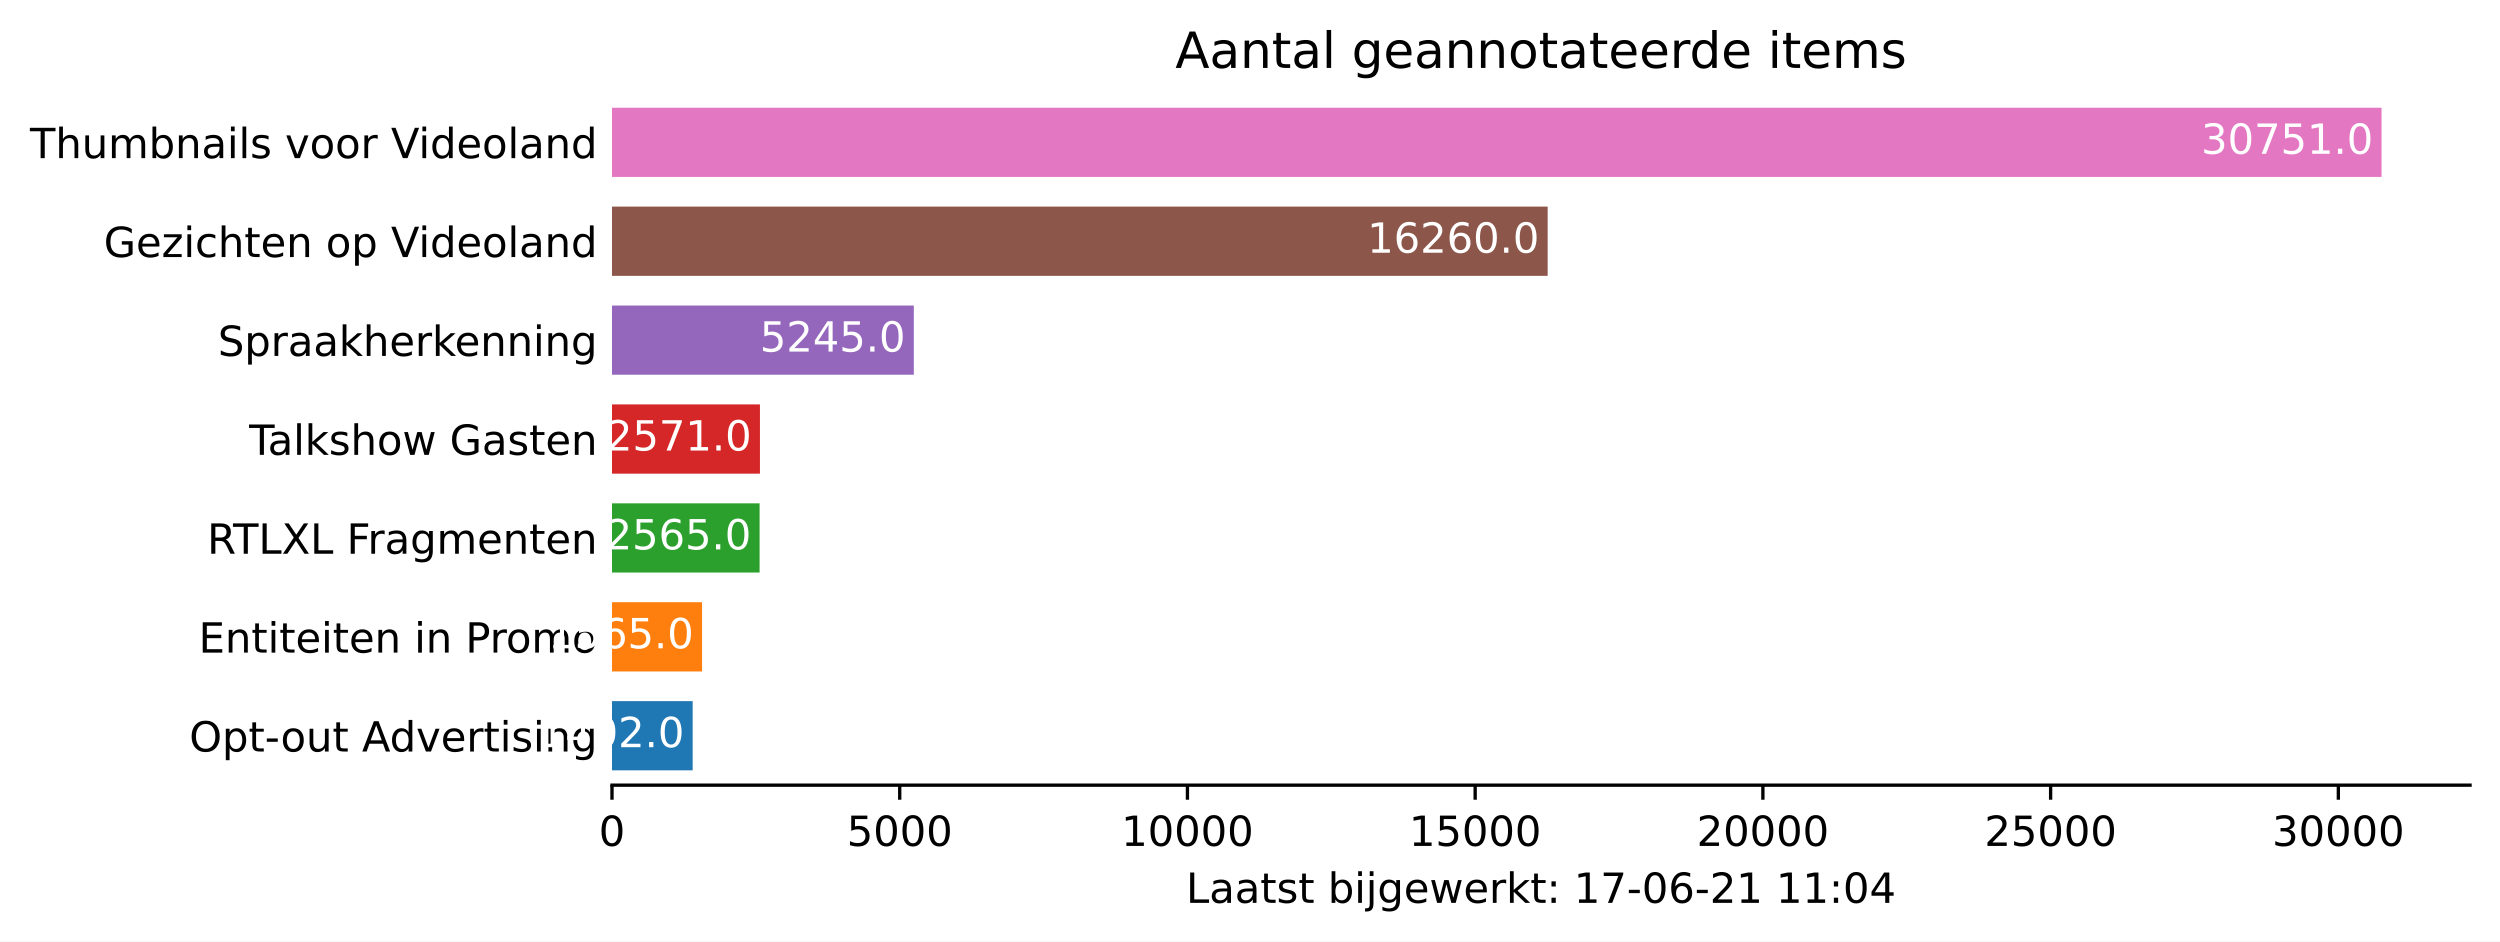
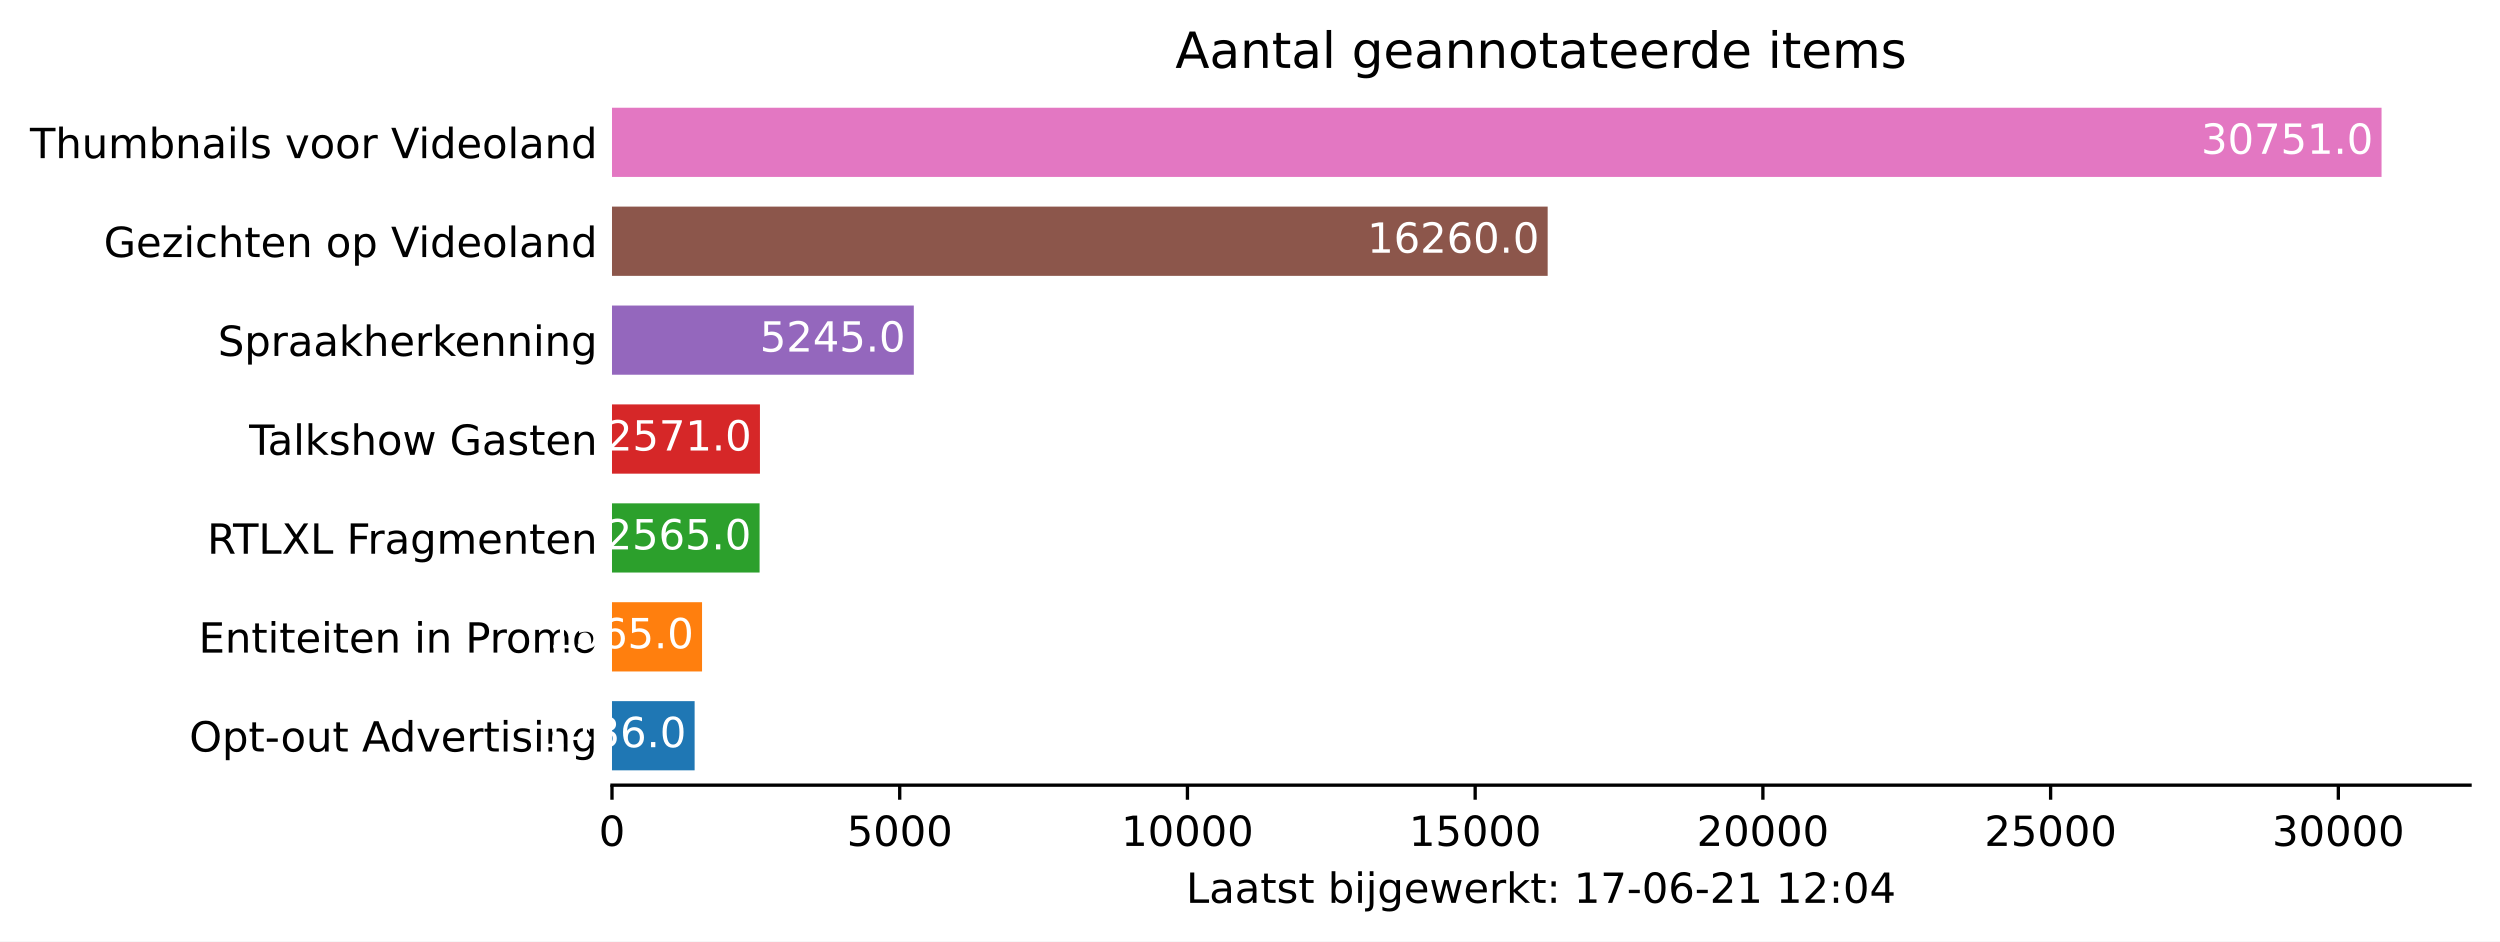
<svg xmlns="http://www.w3.org/2000/svg" xmlns:xlink="http://www.w3.org/1999/xlink" height="226.194pt" version="1.1" viewBox="0 0 600.633 226.194" width="600.633pt">
  <defs>
    <style type="text/css">*{stroke-linecap:butt;stroke-linejoin:round;}</style>
  </defs>
  <g id="figure_1">
    <g id="patch_1">
      <path d="M 0 226.194  L 600.633 226.194  L 600.633 0  L 0 0  z " style="fill:#ffffff;" />
    </g>
    <g id="axes_1">
      <g id="patch_2">
        <path d="M 147.033 188.638  L 593.433 188.638  L 593.433 22.318  L 147.033 22.318  z " style="fill:#ffffff;" />
      </g>
      <g id="patch_3">
-         <path clip-path="url(#pf14fec9510)" d="M 147.033 185.074  L 166.416 185.074  L 166.416 168.442  L 147.033 168.442  z " style="fill:#1f77b4;" />
+         <path clip-path="url(#pd920d2e6e8)" d="M 147.033 185.074  L 166.886 185.074  L 166.886 168.442  L 147.033 168.442  z " style="fill:#1f77b4;" />
      </g>
      <g id="patch_4">
-         <path clip-path="url(#pf14fec9510)" d="M 147.033 161.314  L 168.669 161.314  L 168.669 144.682  L 147.033 144.682  z " style="fill:#ff7f0e;" />
+         <path clip-path="url(#pd920d2e6e8)" d="M 147.033 161.314  L 168.669 161.314  L 168.669 144.682  L 147.033 144.682  z " style="fill:#ff7f0e;" />
      </g>
      <g id="patch_5">
-         <path clip-path="url(#pf14fec9510)" d="M 147.033 137.554  L 182.495 137.554  L 182.495 120.922  L 147.033 120.922  z " style="fill:#2ca02c;" />
+         <path clip-path="url(#pd920d2e6e8)" d="M 147.033 137.554  L 182.495 137.554  L 182.495 120.922  L 147.033 120.922  z " style="fill:#2ca02c;" />
      </g>
      <g id="patch_6">
-         <path clip-path="url(#pf14fec9510)" d="M 147.033 113.794  L 182.578 113.794  L 182.578 97.162  L 147.033 97.162  z " style="fill:#d62728;" />
+         <path clip-path="url(#pd920d2e6e8)" d="M 147.033 113.794  L 182.578 113.794  L 182.578 97.162  L 147.033 97.162  z " style="fill:#d62728;" />
      </g>
      <g id="patch_7">
-         <path clip-path="url(#pf14fec9510)" d="M 147.033 90.034  L 219.547 90.034  L 219.547 73.402  L 147.033 73.402  z " style="fill:#9467bd;" />
+         <path clip-path="url(#pd920d2e6e8)" d="M 147.033 90.034  L 219.547 90.034  L 219.547 73.402  L 147.033 73.402  z " style="fill:#9467bd;" />
      </g>
      <g id="patch_8">
-         <path clip-path="url(#pf14fec9510)" d="M 147.033 66.274  L 371.833 66.274  L 371.833 49.642  L 147.033 49.642  z " style="fill:#8c564b;" />
+         <path clip-path="url(#pd920d2e6e8)" d="M 147.033 66.274  L 371.833 66.274  L 371.833 49.642  L 147.033 49.642  z " style="fill:#8c564b;" />
      </g>
      <g id="patch_9">
-         <path clip-path="url(#pf14fec9510)" d="M 147.033 42.514  L 572.176 42.514  L 572.176 25.882  L 147.033 25.882  z " style="fill:#e377c2;" />
+         <path clip-path="url(#pd920d2e6e8)" d="M 147.033 42.514  L 572.176 42.514  L 572.176 25.882  L 147.033 25.882  z " style="fill:#e377c2;" />
      </g>
      <g id="matplotlib.axis_1">
        <g id="xtick_1">
          <g id="line2d_1">
            <defs>
-               <path d="M 0 0  L 0 3.5  " id="m7ccf81700e" style="stroke:#000000;stroke-width:0.8;" />
+               <path d="M 0 0  L 0 3.5  " id="m52a6e92aff" style="stroke:#000000;stroke-width:0.8;" />
            </defs>
            <g>
-               <use style="stroke:#000000;stroke-width:0.8;" x="147.033" xlink:href="#m7ccf81700e" y="188.638" />
+               <use style="stroke:#000000;stroke-width:0.8;" x="147.033" xlink:href="#m52a6e92aff" y="188.638" />
            </g>
          </g>
          <g id="text_1">
            <g transform="translate(143.8516 203.2366)scale(0.1 -0.1)">
              <defs>
                <path d="M 2034 4250  Q 1547 4250 1301 3770  Q 1056 3291 1056 2328  Q 1056 1369 1301 889  Q 1547 409 2034 409  Q 2525 409 2770 889  Q 3016 1369 3016 2328  Q 3016 3291 2770 3770  Q 2525 4250 2034 4250  z M 2034 4750  Q 2819 4750 3233 4129  Q 3647 3509 3647 2328  Q 3647 1150 3233 529  Q 2819 -91 2034 -91  Q 1250 -91 836 529  Q 422 1150 422 2328  Q 422 3509 836 4129  Q 1250 4750 2034 4750  z " id="DejaVuSans-30" transform="scale(0.015625)" />
              </defs>
              <use xlink:href="#DejaVuSans-30" />
            </g>
          </g>
        </g>
        <g id="xtick_2">
          <g id="line2d_2">
            <g>
-               <use style="stroke:#000000;stroke-width:0.8;" x="216.159" xlink:href="#m7ccf81700e" y="188.638" />
+               <use style="stroke:#000000;stroke-width:0.8;" x="216.159" xlink:href="#m52a6e92aff" y="188.638" />
            </g>
          </g>
          <g id="text_2">
            <g transform="translate(203.4345 203.2366)scale(0.1 -0.1)">
              <defs>
                <path d="M 691 4666  L 3169 4666  L 3169 4134  L 1269 4134  L 1269 2991  Q 1406 3038 1543 3061  Q 1681 3084 1819 3084  Q 2600 3084 3056 2656  Q 3513 2228 3513 1497  Q 3513 744 3044 326  Q 2575 -91 1722 -91  Q 1428 -91 1123 -41  Q 819 9 494 109  L 494 744  Q 775 591 1075 516  Q 1375 441 1709 441  Q 2250 441 2565 725  Q 2881 1009 2881 1497  Q 2881 1984 2565 2268  Q 2250 2553 1709 2553  Q 1456 2553 1204 2497  Q 953 2441 691 2322  L 691 4666  z " id="DejaVuSans-35" transform="scale(0.015625)" />
              </defs>
              <use xlink:href="#DejaVuSans-35" />
              <use x="63.623" xlink:href="#DejaVuSans-30" />
              <use x="127.246" xlink:href="#DejaVuSans-30" />
              <use x="190.869" xlink:href="#DejaVuSans-30" />
            </g>
          </g>
        </g>
        <g id="xtick_3">
          <g id="line2d_3">
            <g>
-               <use style="stroke:#000000;stroke-width:0.8;" x="285.286" xlink:href="#m7ccf81700e" y="188.638" />
+               <use style="stroke:#000000;stroke-width:0.8;" x="285.286" xlink:href="#m52a6e92aff" y="188.638" />
            </g>
          </g>
          <g id="text_3">
            <g transform="translate(269.3799 203.2366)scale(0.1 -0.1)">
              <defs>
                <path d="M 794 531  L 1825 531  L 1825 4091  L 703 3866  L 703 4441  L 1819 4666  L 2450 4666  L 2450 531  L 3481 531  L 3481 0  L 794 0  L 794 531  z " id="DejaVuSans-31" transform="scale(0.015625)" />
              </defs>
              <use xlink:href="#DejaVuSans-31" />
              <use x="63.623" xlink:href="#DejaVuSans-30" />
              <use x="127.246" xlink:href="#DejaVuSans-30" />
              <use x="190.869" xlink:href="#DejaVuSans-30" />
              <use x="254.492" xlink:href="#DejaVuSans-30" />
            </g>
          </g>
        </g>
        <g id="xtick_4">
          <g id="line2d_4">
            <g>
-               <use style="stroke:#000000;stroke-width:0.8;" x="354.413" xlink:href="#m7ccf81700e" y="188.638" />
+               <use style="stroke:#000000;stroke-width:0.8;" x="354.413" xlink:href="#m52a6e92aff" y="188.638" />
            </g>
          </g>
          <g id="text_4">
            <g transform="translate(338.5066 203.2366)scale(0.1 -0.1)">
              <use xlink:href="#DejaVuSans-31" />
              <use x="63.623" xlink:href="#DejaVuSans-35" />
              <use x="127.246" xlink:href="#DejaVuSans-30" />
              <use x="190.869" xlink:href="#DejaVuSans-30" />
              <use x="254.492" xlink:href="#DejaVuSans-30" />
            </g>
          </g>
        </g>
        <g id="xtick_5">
          <g id="line2d_5">
            <g>
-               <use style="stroke:#000000;stroke-width:0.8;" x="423.539" xlink:href="#m7ccf81700e" y="188.638" />
+               <use style="stroke:#000000;stroke-width:0.8;" x="423.539" xlink:href="#m52a6e92aff" y="188.638" />
            </g>
          </g>
          <g id="text_5">
            <g transform="translate(407.6332 203.2366)scale(0.1 -0.1)">
              <defs>
                <path d="M 1228 531  L 3431 531  L 3431 0  L 469 0  L 469 531  Q 828 903 1448 1529  Q 2069 2156 2228 2338  Q 2531 2678 2651 2914  Q 2772 3150 2772 3378  Q 2772 3750 2511 3984  Q 2250 4219 1831 4219  Q 1534 4219 1204 4116  Q 875 4013 500 3803  L 500 4441  Q 881 4594 1212 4672  Q 1544 4750 1819 4750  Q 2544 4750 2975 4387  Q 3406 4025 3406 3419  Q 3406 3131 3298 2873  Q 3191 2616 2906 2266  Q 2828 2175 2409 1742  Q 1991 1309 1228 531  z " id="DejaVuSans-32" transform="scale(0.015625)" />
              </defs>
              <use xlink:href="#DejaVuSans-32" />
              <use x="63.623" xlink:href="#DejaVuSans-30" />
              <use x="127.246" xlink:href="#DejaVuSans-30" />
              <use x="190.869" xlink:href="#DejaVuSans-30" />
              <use x="254.492" xlink:href="#DejaVuSans-30" />
            </g>
          </g>
        </g>
        <g id="xtick_6">
          <g id="line2d_6">
            <g>
-               <use style="stroke:#000000;stroke-width:0.8;" x="492.666" xlink:href="#m7ccf81700e" y="188.638" />
+               <use style="stroke:#000000;stroke-width:0.8;" x="492.666" xlink:href="#m52a6e92aff" y="188.638" />
            </g>
          </g>
          <g id="text_6">
            <g transform="translate(476.7599 203.2366)scale(0.1 -0.1)">
              <use xlink:href="#DejaVuSans-32" />
              <use x="63.623" xlink:href="#DejaVuSans-35" />
              <use x="127.246" xlink:href="#DejaVuSans-30" />
              <use x="190.869" xlink:href="#DejaVuSans-30" />
              <use x="254.492" xlink:href="#DejaVuSans-30" />
            </g>
          </g>
        </g>
        <g id="xtick_7">
          <g id="line2d_7">
            <g>
-               <use style="stroke:#000000;stroke-width:0.8;" x="561.793" xlink:href="#m7ccf81700e" y="188.638" />
+               <use style="stroke:#000000;stroke-width:0.8;" x="561.793" xlink:href="#m52a6e92aff" y="188.638" />
            </g>
          </g>
          <g id="text_7">
            <g transform="translate(545.8866 203.2366)scale(0.1 -0.1)">
              <defs>
                <path d="M 2597 2516  Q 3050 2419 3304 2112  Q 3559 1806 3559 1356  Q 3559 666 3084 287  Q 2609 -91 1734 -91  Q 1441 -91 1130 -33  Q 819 25 488 141  L 488 750  Q 750 597 1062 519  Q 1375 441 1716 441  Q 2309 441 2620 675  Q 2931 909 2931 1356  Q 2931 1769 2642 2001  Q 2353 2234 1838 2234  L 1294 2234  L 1294 2753  L 1863 2753  Q 2328 2753 2575 2939  Q 2822 3125 2822 3475  Q 2822 3834 2567 4026  Q 2313 4219 1838 4219  Q 1578 4219 1281 4162  Q 984 4106 628 3988  L 628 4550  Q 988 4650 1302 4700  Q 1616 4750 1894 4750  Q 2613 4750 3031 4423  Q 3450 4097 3450 3541  Q 3450 3153 3228 2886  Q 3006 2619 2597 2516  z " id="DejaVuSans-33" transform="scale(0.015625)" />
              </defs>
              <use xlink:href="#DejaVuSans-33" />
              <use x="63.623" xlink:href="#DejaVuSans-30" />
              <use x="127.246" xlink:href="#DejaVuSans-30" />
              <use x="190.869" xlink:href="#DejaVuSans-30" />
              <use x="254.492" xlink:href="#DejaVuSans-30" />
            </g>
          </g>
        </g>
        <g id="text_8">
          <g transform="translate(284.9578 216.9147)scale(0.1 -0.1)">
            <defs>
              <path d="M 628 4666  L 1259 4666  L 1259 531  L 3531 531  L 3531 0  L 628 0  L 628 4666  z " id="DejaVuSans-4c" transform="scale(0.015625)" />
              <path d="M 2194 1759  Q 1497 1759 1228 1600  Q 959 1441 959 1056  Q 959 750 1161 570  Q 1363 391 1709 391  Q 2188 391 2477 730  Q 2766 1069 2766 1631  L 2766 1759  L 2194 1759  z M 3341 1997  L 3341 0  L 2766 0  L 2766 531  Q 2569 213 2275 61  Q 1981 -91 1556 -91  Q 1019 -91 701 211  Q 384 513 384 1019  Q 384 1609 779 1909  Q 1175 2209 1959 2209  L 2766 2209  L 2766 2266  Q 2766 2663 2505 2880  Q 2244 3097 1772 3097  Q 1472 3097 1187 3025  Q 903 2953 641 2809  L 641 3341  Q 956 3463 1253 3523  Q 1550 3584 1831 3584  Q 2591 3584 2966 3190  Q 3341 2797 3341 1997  z " id="DejaVuSans-61" transform="scale(0.015625)" />
              <path d="M 1172 4494  L 1172 3500  L 2356 3500  L 2356 3053  L 1172 3053  L 1172 1153  Q 1172 725 1289 603  Q 1406 481 1766 481  L 2356 481  L 2356 0  L 1766 0  Q 1100 0 847 248  Q 594 497 594 1153  L 594 3053  L 172 3053  L 172 3500  L 594 3500  L 594 4494  L 1172 4494  z " id="DejaVuSans-74" transform="scale(0.015625)" />
              <path d="M 2834 3397  L 2834 2853  Q 2591 2978 2328 3040  Q 2066 3103 1784 3103  Q 1356 3103 1142 2972  Q 928 2841 928 2578  Q 928 2378 1081 2264  Q 1234 2150 1697 2047  L 1894 2003  Q 2506 1872 2764 1633  Q 3022 1394 3022 966  Q 3022 478 2636 193  Q 2250 -91 1575 -91  Q 1294 -91 989 -36  Q 684 19 347 128  L 347 722  Q 666 556 975 473  Q 1284 391 1588 391  Q 1994 391 2212 530  Q 2431 669 2431 922  Q 2431 1156 2273 1281  Q 2116 1406 1581 1522  L 1381 1569  Q 847 1681 609 1914  Q 372 2147 372 2553  Q 372 3047 722 3315  Q 1072 3584 1716 3584  Q 2034 3584 2315 3537  Q 2597 3491 2834 3397  z " id="DejaVuSans-73" transform="scale(0.015625)" />
              <path id="DejaVuSans-20" transform="scale(0.015625)" />
              <path d="M 3116 1747  Q 3116 2381 2855 2742  Q 2594 3103 2138 3103  Q 1681 3103 1420 2742  Q 1159 2381 1159 1747  Q 1159 1113 1420 752  Q 1681 391 2138 391  Q 2594 391 2855 752  Q 3116 1113 3116 1747  z M 1159 2969  Q 1341 3281 1617 3432  Q 1894 3584 2278 3584  Q 2916 3584 3314 3078  Q 3713 2572 3713 1747  Q 3713 922 3314 415  Q 2916 -91 2278 -91  Q 1894 -91 1617 61  Q 1341 213 1159 525  L 1159 0  L 581 0  L 581 4863  L 1159 4863  L 1159 2969  z " id="DejaVuSans-62" transform="scale(0.015625)" />
              <path d="M 603 3500  L 1178 3500  L 1178 0  L 603 0  L 603 3500  z M 603 4863  L 1178 4863  L 1178 4134  L 603 4134  L 603 4863  z " id="DejaVuSans-69" transform="scale(0.015625)" />
              <path d="M 603 3500  L 1178 3500  L 1178 -63  Q 1178 -731 923 -1031  Q 669 -1331 103 -1331  L -116 -1331  L -116 -844  L 38 -844  Q 366 -844 484 -692  Q 603 -541 603 -63  L 603 3500  z M 603 4863  L 1178 4863  L 1178 4134  L 603 4134  L 603 4863  z " id="DejaVuSans-6a" transform="scale(0.015625)" />
              <path d="M 2906 1791  Q 2906 2416 2648 2759  Q 2391 3103 1925 3103  Q 1463 3103 1205 2759  Q 947 2416 947 1791  Q 947 1169 1205 825  Q 1463 481 1925 481  Q 2391 481 2648 825  Q 2906 1169 2906 1791  z M 3481 434  Q 3481 -459 3084 -895  Q 2688 -1331 1869 -1331  Q 1566 -1331 1297 -1286  Q 1028 -1241 775 -1147  L 775 -588  Q 1028 -725 1275 -790  Q 1522 -856 1778 -856  Q 2344 -856 2625 -561  Q 2906 -266 2906 331  L 2906 616  Q 2728 306 2450 153  Q 2172 0 1784 0  Q 1141 0 747 490  Q 353 981 353 1791  Q 353 2603 747 3093  Q 1141 3584 1784 3584  Q 2172 3584 2450 3431  Q 2728 3278 2906 2969  L 2906 3500  L 3481 3500  L 3481 434  z " id="DejaVuSans-67" transform="scale(0.015625)" />
              <path d="M 3597 1894  L 3597 1613  L 953 1613  Q 991 1019 1311 708  Q 1631 397 2203 397  Q 2534 397 2845 478  Q 3156 559 3463 722  L 3463 178  Q 3153 47 2828 -22  Q 2503 -91 2169 -91  Q 1331 -91 842 396  Q 353 884 353 1716  Q 353 2575 817 3079  Q 1281 3584 2069 3584  Q 2775 3584 3186 3129  Q 3597 2675 3597 1894  z M 3022 2063  Q 3016 2534 2758 2815  Q 2500 3097 2075 3097  Q 1594 3097 1305 2825  Q 1016 2553 972 2059  L 3022 2063  z " id="DejaVuSans-65" transform="scale(0.015625)" />
              <path d="M 269 3500  L 844 3500  L 1563 769  L 2278 3500  L 2956 3500  L 3675 769  L 4391 3500  L 4966 3500  L 4050 0  L 3372 0  L 2619 2869  L 1863 0  L 1184 0  L 269 3500  z " id="DejaVuSans-77" transform="scale(0.015625)" />
              <path d="M 2631 2963  Q 2534 3019 2420 3045  Q 2306 3072 2169 3072  Q 1681 3072 1420 2755  Q 1159 2438 1159 1844  L 1159 0  L 581 0  L 581 3500  L 1159 3500  L 1159 2956  Q 1341 3275 1631 3429  Q 1922 3584 2338 3584  Q 2397 3584 2469 3576  Q 2541 3569 2628 3553  L 2631 2963  z " id="DejaVuSans-72" transform="scale(0.015625)" />
              <path d="M 581 4863  L 1159 4863  L 1159 1991  L 2875 3500  L 3609 3500  L 1753 1863  L 3688 0  L 2938 0  L 1159 1709  L 1159 0  L 581 0  L 581 4863  z " id="DejaVuSans-6b" transform="scale(0.015625)" />
              <path d="M 750 794  L 1409 794  L 1409 0  L 750 0  L 750 794  z M 750 3309  L 1409 3309  L 1409 2516  L 750 2516  L 750 3309  z " id="DejaVuSans-3a" transform="scale(0.015625)" />
              <path d="M 525 4666  L 3525 4666  L 3525 4397  L 1831 0  L 1172 0  L 2766 4134  L 525 4134  L 525 4666  z " id="DejaVuSans-37" transform="scale(0.015625)" />
              <path d="M 313 2009  L 1997 2009  L 1997 1497  L 313 1497  L 313 2009  z " id="DejaVuSans-2d" transform="scale(0.015625)" />
              <path d="M 2113 2584  Q 1688 2584 1439 2293  Q 1191 2003 1191 1497  Q 1191 994 1439 701  Q 1688 409 2113 409  Q 2538 409 2786 701  Q 3034 994 3034 1497  Q 3034 2003 2786 2293  Q 2538 2584 2113 2584  z M 3366 4563  L 3366 3988  Q 3128 4100 2886 4159  Q 2644 4219 2406 4219  Q 1781 4219 1451 3797  Q 1122 3375 1075 2522  Q 1259 2794 1537 2939  Q 1816 3084 2150 3084  Q 2853 3084 3261 2657  Q 3669 2231 3669 1497  Q 3669 778 3244 343  Q 2819 -91 2113 -91  Q 1303 -91 875 529  Q 447 1150 447 2328  Q 447 3434 972 4092  Q 1497 4750 2381 4750  Q 2619 4750 2861 4703  Q 3103 4656 3366 4563  z " id="DejaVuSans-36" transform="scale(0.015625)" />
              <path d="M 2419 4116  L 825 1625  L 2419 1625  L 2419 4116  z M 2253 4666  L 3047 4666  L 3047 1625  L 3713 1625  L 3713 1100  L 3047 1100  L 3047 0  L 2419 0  L 2419 1100  L 313 1100  L 313 1709  L 2253 4666  z " id="DejaVuSans-34" transform="scale(0.015625)" />
            </defs>
            <use xlink:href="#DejaVuSans-4c" />
            <use x="55.713" xlink:href="#DejaVuSans-61" />
            <use x="116.992" xlink:href="#DejaVuSans-61" />
            <use x="178.271" xlink:href="#DejaVuSans-74" />
            <use x="217.48" xlink:href="#DejaVuSans-73" />
            <use x="269.58" xlink:href="#DejaVuSans-74" />
            <use x="308.789" xlink:href="#DejaVuSans-20" />
            <use x="340.576" xlink:href="#DejaVuSans-62" />
            <use x="404.053" xlink:href="#DejaVuSans-69" />
            <use x="431.836" xlink:href="#DejaVuSans-6a" />
            <use x="459.619" xlink:href="#DejaVuSans-67" />
            <use x="523.096" xlink:href="#DejaVuSans-65" />
            <use x="584.619" xlink:href="#DejaVuSans-77" />
            <use x="666.406" xlink:href="#DejaVuSans-65" />
            <use x="727.93" xlink:href="#DejaVuSans-72" />
            <use x="769.043" xlink:href="#DejaVuSans-6b" />
            <use x="826.953" xlink:href="#DejaVuSans-74" />
            <use x="866.162" xlink:href="#DejaVuSans-3a" />
            <use x="899.854" xlink:href="#DejaVuSans-20" />
            <use x="931.641" xlink:href="#DejaVuSans-31" />
            <use x="995.264" xlink:href="#DejaVuSans-37" />
            <use x="1058.887" xlink:href="#DejaVuSans-2d" />
            <use x="1094.971" xlink:href="#DejaVuSans-30" />
            <use x="1158.594" xlink:href="#DejaVuSans-36" />
            <use x="1222.217" xlink:href="#DejaVuSans-2d" />
            <use x="1258.301" xlink:href="#DejaVuSans-32" />
            <use x="1321.924" xlink:href="#DejaVuSans-31" />
            <use x="1385.547" xlink:href="#DejaVuSans-20" />
            <use x="1417.334" xlink:href="#DejaVuSans-31" />
-             <use x="1480.957" xlink:href="#DejaVuSans-31" />
+             <use x="1480.957" xlink:href="#DejaVuSans-32" />
            <use x="1544.58" xlink:href="#DejaVuSans-3a" />
            <use x="1578.271" xlink:href="#DejaVuSans-30" />
            <use x="1641.895" xlink:href="#DejaVuSans-34" />
          </g>
        </g>
      </g>
      <g id="matplotlib.axis_2">
        <g id="ytick_1">
          <g id="line2d_8" />
          <g id="text_9">
            <g transform="translate(45.47344 180.5573)scale(0.1 -0.1)">
              <defs>
                <path d="M 2522 4238  Q 1834 4238 1429 3725  Q 1025 3213 1025 2328  Q 1025 1447 1429 934  Q 1834 422 2522 422  Q 3209 422 3611 934  Q 4013 1447 4013 2328  Q 4013 3213 3611 3725  Q 3209 4238 2522 4238  z M 2522 4750  Q 3503 4750 4090 4092  Q 4678 3434 4678 2328  Q 4678 1225 4090 567  Q 3503 -91 2522 -91  Q 1538 -91 948 565  Q 359 1222 359 2328  Q 359 3434 948 4092  Q 1538 4750 2522 4750  z " id="DejaVuSans-4f" transform="scale(0.015625)" />
                <path d="M 1159 525  L 1159 -1331  L 581 -1331  L 581 3500  L 1159 3500  L 1159 2969  Q 1341 3281 1617 3432  Q 1894 3584 2278 3584  Q 2916 3584 3314 3078  Q 3713 2572 3713 1747  Q 3713 922 3314 415  Q 2916 -91 2278 -91  Q 1894 -91 1617 61  Q 1341 213 1159 525  z M 3116 1747  Q 3116 2381 2855 2742  Q 2594 3103 2138 3103  Q 1681 3103 1420 2742  Q 1159 2381 1159 1747  Q 1159 1113 1420 752  Q 1681 391 2138 391  Q 2594 391 2855 752  Q 3116 1113 3116 1747  z " id="DejaVuSans-70" transform="scale(0.015625)" />
                <path d="M 1959 3097  Q 1497 3097 1228 2736  Q 959 2375 959 1747  Q 959 1119 1226 758  Q 1494 397 1959 397  Q 2419 397 2687 759  Q 2956 1122 2956 1747  Q 2956 2369 2687 2733  Q 2419 3097 1959 3097  z M 1959 3584  Q 2709 3584 3137 3096  Q 3566 2609 3566 1747  Q 3566 888 3137 398  Q 2709 -91 1959 -91  Q 1206 -91 779 398  Q 353 888 353 1747  Q 353 2609 779 3096  Q 1206 3584 1959 3584  z " id="DejaVuSans-6f" transform="scale(0.015625)" />
                <path d="M 544 1381  L 544 3500  L 1119 3500  L 1119 1403  Q 1119 906 1312 657  Q 1506 409 1894 409  Q 2359 409 2629 706  Q 2900 1003 2900 1516  L 2900 3500  L 3475 3500  L 3475 0  L 2900 0  L 2900 538  Q 2691 219 2414 64  Q 2138 -91 1772 -91  Q 1169 -91 856 284  Q 544 659 544 1381  z M 1991 3584  L 1991 3584  z " id="DejaVuSans-75" transform="scale(0.015625)" />
                <path d="M 2188 4044  L 1331 1722  L 3047 1722  L 2188 4044  z M 1831 4666  L 2547 4666  L 4325 0  L 3669 0  L 3244 1197  L 1141 1197  L 716 0  L 50 0  L 1831 4666  z " id="DejaVuSans-41" transform="scale(0.015625)" />
                <path d="M 2906 2969  L 2906 4863  L 3481 4863  L 3481 0  L 2906 0  L 2906 525  Q 2725 213 2448 61  Q 2172 -91 1784 -91  Q 1150 -91 751 415  Q 353 922 353 1747  Q 353 2572 751 3078  Q 1150 3584 1784 3584  Q 2172 3584 2448 3432  Q 2725 3281 2906 2969  z M 947 1747  Q 947 1113 1208 752  Q 1469 391 1925 391  Q 2381 391 2643 752  Q 2906 1113 2906 1747  Q 2906 2381 2643 2742  Q 2381 3103 1925 3103  Q 1469 3103 1208 2742  Q 947 2381 947 1747  z " id="DejaVuSans-64" transform="scale(0.015625)" />
                <path d="M 191 3500  L 800 3500  L 1894 563  L 2988 3500  L 3597 3500  L 2284 0  L 1503 0  L 191 3500  z " id="DejaVuSans-76" transform="scale(0.015625)" />
                <path d="M 3513 2113  L 3513 0  L 2938 0  L 2938 2094  Q 2938 2591 2744 2837  Q 2550 3084 2163 3084  Q 1697 3084 1428 2787  Q 1159 2491 1159 1978  L 1159 0  L 581 0  L 581 3500  L 1159 3500  L 1159 2956  Q 1366 3272 1645 3428  Q 1925 3584 2291 3584  Q 2894 3584 3203 3211  Q 3513 2838 3513 2113  z " id="DejaVuSans-6e" transform="scale(0.015625)" />
              </defs>
              <use xlink:href="#DejaVuSans-4f" />
              <use x="78.711" xlink:href="#DejaVuSans-70" />
              <use x="142.188" xlink:href="#DejaVuSans-74" />
              <use x="181.396" xlink:href="#DejaVuSans-2d" />
              <use x="219.355" xlink:href="#DejaVuSans-6f" />
              <use x="280.537" xlink:href="#DejaVuSans-75" />
              <use x="343.916" xlink:href="#DejaVuSans-74" />
              <use x="383.125" xlink:href="#DejaVuSans-20" />
              <use x="414.912" xlink:href="#DejaVuSans-41" />
              <use x="481.57" xlink:href="#DejaVuSans-64" />
              <use x="545.047" xlink:href="#DejaVuSans-76" />
              <use x="604.227" xlink:href="#DejaVuSans-65" />
              <use x="665.75" xlink:href="#DejaVuSans-72" />
              <use x="706.863" xlink:href="#DejaVuSans-74" />
              <use x="746.072" xlink:href="#DejaVuSans-69" />
              <use x="773.855" xlink:href="#DejaVuSans-73" />
              <use x="825.955" xlink:href="#DejaVuSans-69" />
              <use x="853.738" xlink:href="#DejaVuSans-6e" />
              <use x="917.117" xlink:href="#DejaVuSans-67" />
            </g>
          </g>
        </g>
        <g id="ytick_2">
          <g id="line2d_9" />
          <g id="text_10">
            <g transform="translate(47.725 156.7973)scale(0.1 -0.1)">
              <defs>
                <path d="M 628 4666  L 3578 4666  L 3578 4134  L 1259 4134  L 1259 2753  L 3481 2753  L 3481 2222  L 1259 2222  L 1259 531  L 3634 531  L 3634 0  L 628 0  L 628 4666  z " id="DejaVuSans-45" transform="scale(0.015625)" />
                <path d="M 1259 4147  L 1259 2394  L 2053 2394  Q 2494 2394 2734 2622  Q 2975 2850 2975 3272  Q 2975 3691 2734 3919  Q 2494 4147 2053 4147  L 1259 4147  z M 628 4666  L 2053 4666  Q 2838 4666 3239 4311  Q 3641 3956 3641 3272  Q 3641 2581 3239 2228  Q 2838 1875 2053 1875  L 1259 1875  L 1259 0  L 628 0  L 628 4666  z " id="DejaVuSans-50" transform="scale(0.015625)" />
                <path d="M 3328 2828  Q 3544 3216 3844 3400  Q 4144 3584 4550 3584  Q 5097 3584 5394 3201  Q 5691 2819 5691 2113  L 5691 0  L 5113 0  L 5113 2094  Q 5113 2597 4934 2840  Q 4756 3084 4391 3084  Q 3944 3084 3684 2787  Q 3425 2491 3425 1978  L 3425 0  L 2847 0  L 2847 2094  Q 2847 2600 2669 2842  Q 2491 3084 2119 3084  Q 1678 3084 1418 2786  Q 1159 2488 1159 1978  L 1159 0  L 581 0  L 581 3500  L 1159 3500  L 1159 2956  Q 1356 3278 1631 3431  Q 1906 3584 2284 3584  Q 2666 3584 2933 3390  Q 3200 3197 3328 2828  z " id="DejaVuSans-6d" transform="scale(0.015625)" />
              </defs>
              <use xlink:href="#DejaVuSans-45" />
              <use x="63.184" xlink:href="#DejaVuSans-6e" />
              <use x="126.562" xlink:href="#DejaVuSans-74" />
              <use x="165.771" xlink:href="#DejaVuSans-69" />
              <use x="193.555" xlink:href="#DejaVuSans-74" />
              <use x="232.764" xlink:href="#DejaVuSans-65" />
              <use x="294.287" xlink:href="#DejaVuSans-69" />
              <use x="322.07" xlink:href="#DejaVuSans-74" />
              <use x="361.279" xlink:href="#DejaVuSans-65" />
              <use x="422.803" xlink:href="#DejaVuSans-6e" />
              <use x="486.182" xlink:href="#DejaVuSans-20" />
              <use x="517.969" xlink:href="#DejaVuSans-69" />
              <use x="545.752" xlink:href="#DejaVuSans-6e" />
              <use x="609.131" xlink:href="#DejaVuSans-20" />
              <use x="640.918" xlink:href="#DejaVuSans-50" />
              <use x="699.471" xlink:href="#DejaVuSans-72" />
              <use x="738.334" xlink:href="#DejaVuSans-6f" />
              <use x="799.516" xlink:href="#DejaVuSans-6d" />
              <use x="896.928" xlink:href="#DejaVuSans-6f" />
            </g>
          </g>
        </g>
        <g id="ytick_3">
          <g id="line2d_10" />
          <g id="text_11">
            <g transform="translate(49.77344 133.0373)scale(0.1 -0.1)">
              <defs>
                <path d="M 2841 2188  Q 3044 2119 3236 1894  Q 3428 1669 3622 1275  L 4263 0  L 3584 0  L 2988 1197  Q 2756 1666 2539 1819  Q 2322 1972 1947 1972  L 1259 1972  L 1259 0  L 628 0  L 628 4666  L 2053 4666  Q 2853 4666 3247 4331  Q 3641 3997 3641 3322  Q 3641 2881 3436 2590  Q 3231 2300 2841 2188  z M 1259 4147  L 1259 2491  L 2053 2491  Q 2509 2491 2742 2702  Q 2975 2913 2975 3322  Q 2975 3731 2742 3939  Q 2509 4147 2053 4147  L 1259 4147  z " id="DejaVuSans-52" transform="scale(0.015625)" />
                <path d="M -19 4666  L 3928 4666  L 3928 4134  L 2272 4134  L 2272 0  L 1638 0  L 1638 4134  L -19 4134  L -19 4666  z " id="DejaVuSans-54" transform="scale(0.015625)" />
                <path d="M 403 4666  L 1081 4666  L 2241 2931  L 3406 4666  L 4084 4666  L 2584 2425  L 4184 0  L 3506 0  L 2194 1984  L 872 0  L 191 0  L 1856 2491  L 403 4666  z " id="DejaVuSans-58" transform="scale(0.015625)" />
                <path d="M 628 4666  L 3309 4666  L 3309 4134  L 1259 4134  L 1259 2759  L 3109 2759  L 3109 2228  L 1259 2228  L 1259 0  L 628 0  L 628 4666  z " id="DejaVuSans-46" transform="scale(0.015625)" />
              </defs>
              <use xlink:href="#DejaVuSans-52" />
              <use x="62.232" xlink:href="#DejaVuSans-54" />
              <use x="123.316" xlink:href="#DejaVuSans-4c" />
              <use x="179.029" xlink:href="#DejaVuSans-58" />
              <use x="247.535" xlink:href="#DejaVuSans-4c" />
              <use x="303.248" xlink:href="#DejaVuSans-20" />
              <use x="335.035" xlink:href="#DejaVuSans-46" />
              <use x="385.305" xlink:href="#DejaVuSans-72" />
              <use x="426.418" xlink:href="#DejaVuSans-61" />
              <use x="487.697" xlink:href="#DejaVuSans-67" />
              <use x="551.174" xlink:href="#DejaVuSans-6d" />
              <use x="648.586" xlink:href="#DejaVuSans-65" />
              <use x="710.109" xlink:href="#DejaVuSans-6e" />
              <use x="773.488" xlink:href="#DejaVuSans-74" />
              <use x="812.697" xlink:href="#DejaVuSans-65" />
              <use x="874.221" xlink:href="#DejaVuSans-6e" />
            </g>
          </g>
        </g>
        <g id="ytick_4">
          <g id="line2d_11" />
          <g id="text_12">
            <g transform="translate(59.85938 109.2773)scale(0.1 -0.1)">
              <defs>
                <path d="M 603 4863  L 1178 4863  L 1178 0  L 603 0  L 603 4863  z " id="DejaVuSans-6c" transform="scale(0.015625)" />
                <path d="M 3513 2113  L 3513 0  L 2938 0  L 2938 2094  Q 2938 2591 2744 2837  Q 2550 3084 2163 3084  Q 1697 3084 1428 2787  Q 1159 2491 1159 1978  L 1159 0  L 581 0  L 581 4863  L 1159 4863  L 1159 2956  Q 1366 3272 1645 3428  Q 1925 3584 2291 3584  Q 2894 3584 3203 3211  Q 3513 2838 3513 2113  z " id="DejaVuSans-68" transform="scale(0.015625)" />
                <path d="M 3809 666  L 3809 1919  L 2778 1919  L 2778 2438  L 4434 2438  L 4434 434  Q 4069 175 3628 42  Q 3188 -91 2688 -91  Q 1594 -91 976 548  Q 359 1188 359 2328  Q 359 3472 976 4111  Q 1594 4750 2688 4750  Q 3144 4750 3555 4637  Q 3966 4525 4313 4306  L 4313 3634  Q 3963 3931 3569 4081  Q 3175 4231 2741 4231  Q 1884 4231 1454 3753  Q 1025 3275 1025 2328  Q 1025 1384 1454 906  Q 1884 428 2741 428  Q 3075 428 3337 486  Q 3600 544 3809 666  z " id="DejaVuSans-47" transform="scale(0.015625)" />
              </defs>
              <use xlink:href="#DejaVuSans-54" />
              <use x="44.584" xlink:href="#DejaVuSans-61" />
              <use x="105.863" xlink:href="#DejaVuSans-6c" />
              <use x="133.646" xlink:href="#DejaVuSans-6b" />
              <use x="191.557" xlink:href="#DejaVuSans-73" />
              <use x="243.656" xlink:href="#DejaVuSans-68" />
              <use x="307.035" xlink:href="#DejaVuSans-6f" />
              <use x="368.217" xlink:href="#DejaVuSans-77" />
              <use x="450.004" xlink:href="#DejaVuSans-20" />
              <use x="481.791" xlink:href="#DejaVuSans-47" />
              <use x="559.281" xlink:href="#DejaVuSans-61" />
              <use x="620.561" xlink:href="#DejaVuSans-73" />
              <use x="672.66" xlink:href="#DejaVuSans-74" />
              <use x="711.869" xlink:href="#DejaVuSans-65" />
              <use x="773.393" xlink:href="#DejaVuSans-6e" />
            </g>
          </g>
        </g>
        <g id="ytick_5">
          <g id="line2d_12" />
          <g id="text_13">
            <g transform="translate(52.35625 85.51734)scale(0.1 -0.1)">
              <defs>
                <path d="M 3425 4513  L 3425 3897  Q 3066 4069 2747 4153  Q 2428 4238 2131 4238  Q 1616 4238 1336 4038  Q 1056 3838 1056 3469  Q 1056 3159 1242 3001  Q 1428 2844 1947 2747  L 2328 2669  Q 3034 2534 3370 2195  Q 3706 1856 3706 1288  Q 3706 609 3251 259  Q 2797 -91 1919 -91  Q 1588 -91 1214 -16  Q 841 59 441 206  L 441 856  Q 825 641 1194 531  Q 1563 422 1919 422  Q 2459 422 2753 634  Q 3047 847 3047 1241  Q 3047 1584 2836 1778  Q 2625 1972 2144 2069  L 1759 2144  Q 1053 2284 737 2584  Q 422 2884 422 3419  Q 422 4038 858 4394  Q 1294 4750 2059 4750  Q 2388 4750 2728 4690  Q 3069 4631 3425 4513  z " id="DejaVuSans-53" transform="scale(0.015625)" />
              </defs>
              <use xlink:href="#DejaVuSans-53" />
              <use x="63.477" xlink:href="#DejaVuSans-70" />
              <use x="126.953" xlink:href="#DejaVuSans-72" />
              <use x="168.066" xlink:href="#DejaVuSans-61" />
              <use x="229.346" xlink:href="#DejaVuSans-61" />
              <use x="290.625" xlink:href="#DejaVuSans-6b" />
              <use x="348.535" xlink:href="#DejaVuSans-68" />
              <use x="411.914" xlink:href="#DejaVuSans-65" />
              <use x="473.438" xlink:href="#DejaVuSans-72" />
              <use x="514.551" xlink:href="#DejaVuSans-6b" />
              <use x="568.836" xlink:href="#DejaVuSans-65" />
              <use x="630.359" xlink:href="#DejaVuSans-6e" />
              <use x="693.738" xlink:href="#DejaVuSans-6e" />
              <use x="757.117" xlink:href="#DejaVuSans-69" />
              <use x="784.9" xlink:href="#DejaVuSans-6e" />
              <use x="848.279" xlink:href="#DejaVuSans-67" />
            </g>
          </g>
        </g>
        <g id="ytick_6">
          <g id="line2d_13" />
          <g id="text_14">
            <g transform="translate(24.92813 61.75734)scale(0.1 -0.1)">
              <defs>
                <path d="M 353 3500  L 3084 3500  L 3084 2975  L 922 459  L 3084 459  L 3084 0  L 275 0  L 275 525  L 2438 3041  L 353 3041  L 353 3500  z " id="DejaVuSans-7a" transform="scale(0.015625)" />
                <path d="M 3122 3366  L 3122 2828  Q 2878 2963 2633 3030  Q 2388 3097 2138 3097  Q 1578 3097 1268 2742  Q 959 2388 959 1747  Q 959 1106 1268 751  Q 1578 397 2138 397  Q 2388 397 2633 464  Q 2878 531 3122 666  L 3122 134  Q 2881 22 2623 -34  Q 2366 -91 2075 -91  Q 1284 -91 818 406  Q 353 903 353 1747  Q 353 2603 823 3093  Q 1294 3584 2113 3584  Q 2378 3584 2631 3529  Q 2884 3475 3122 3366  z " id="DejaVuSans-63" transform="scale(0.015625)" />
                <path d="M 1831 0  L 50 4666  L 709 4666  L 2188 738  L 3669 4666  L 4325 4666  L 2547 0  L 1831 0  z " id="DejaVuSans-56" transform="scale(0.015625)" />
              </defs>
              <use xlink:href="#DejaVuSans-47" />
              <use x="77.49" xlink:href="#DejaVuSans-65" />
              <use x="139.014" xlink:href="#DejaVuSans-7a" />
              <use x="191.504" xlink:href="#DejaVuSans-69" />
              <use x="219.287" xlink:href="#DejaVuSans-63" />
              <use x="274.268" xlink:href="#DejaVuSans-68" />
              <use x="337.646" xlink:href="#DejaVuSans-74" />
              <use x="376.855" xlink:href="#DejaVuSans-65" />
              <use x="438.379" xlink:href="#DejaVuSans-6e" />
              <use x="501.758" xlink:href="#DejaVuSans-20" />
              <use x="533.545" xlink:href="#DejaVuSans-6f" />
              <use x="594.727" xlink:href="#DejaVuSans-70" />
              <use x="658.203" xlink:href="#DejaVuSans-20" />
              <use x="689.99" xlink:href="#DejaVuSans-56" />
              <use x="756.148" xlink:href="#DejaVuSans-69" />
              <use x="783.932" xlink:href="#DejaVuSans-64" />
              <use x="847.408" xlink:href="#DejaVuSans-65" />
              <use x="908.932" xlink:href="#DejaVuSans-6f" />
              <use x="970.113" xlink:href="#DejaVuSans-6c" />
              <use x="997.896" xlink:href="#DejaVuSans-61" />
              <use x="1059.176" xlink:href="#DejaVuSans-6e" />
              <use x="1122.555" xlink:href="#DejaVuSans-64" />
            </g>
          </g>
        </g>
        <g id="ytick_7">
          <g id="line2d_14" />
          <g id="text_15">
            <g transform="translate(7.2 37.99734)scale(0.1 -0.1)">
              <use xlink:href="#DejaVuSans-54" />
              <use x="61.084" xlink:href="#DejaVuSans-68" />
              <use x="124.463" xlink:href="#DejaVuSans-75" />
              <use x="187.842" xlink:href="#DejaVuSans-6d" />
              <use x="285.254" xlink:href="#DejaVuSans-62" />
              <use x="348.73" xlink:href="#DejaVuSans-6e" />
              <use x="412.109" xlink:href="#DejaVuSans-61" />
              <use x="473.389" xlink:href="#DejaVuSans-69" />
              <use x="501.172" xlink:href="#DejaVuSans-6c" />
              <use x="528.955" xlink:href="#DejaVuSans-73" />
              <use x="581.055" xlink:href="#DejaVuSans-20" />
              <use x="612.842" xlink:href="#DejaVuSans-76" />
              <use x="672.021" xlink:href="#DejaVuSans-6f" />
              <use x="733.203" xlink:href="#DejaVuSans-6f" />
              <use x="794.385" xlink:href="#DejaVuSans-72" />
              <use x="835.498" xlink:href="#DejaVuSans-20" />
              <use x="867.285" xlink:href="#DejaVuSans-56" />
              <use x="933.443" xlink:href="#DejaVuSans-69" />
              <use x="961.227" xlink:href="#DejaVuSans-64" />
              <use x="1024.703" xlink:href="#DejaVuSans-65" />
              <use x="1086.227" xlink:href="#DejaVuSans-6f" />
              <use x="1147.408" xlink:href="#DejaVuSans-6c" />
              <use x="1175.191" xlink:href="#DejaVuSans-61" />
              <use x="1236.471" xlink:href="#DejaVuSans-6e" />
              <use x="1299.85" xlink:href="#DejaVuSans-64" />
            </g>
          </g>
        </g>
      </g>
      <g id="patch_10">
        <path d="M 147.033 188.638  L 593.433 188.638  " style="fill:none;stroke:#000000;stroke-linecap:square;stroke-linejoin:miter;stroke-width:0.8;" />
      </g>
      <g id="text_16">
-         <g style="fill:#ffffff;" transform="translate(129.4253 179.5175)scale(0.1 -0.1)">
+         <g style="fill:#ffffff;" transform="translate(129.8954 179.5175)scale(0.1 -0.1)">
          <defs>
            <path d="M 684 794  L 1344 794  L 1344 0  L 684 0  L 684 794  z " id="DejaVuSans-2e" transform="scale(0.015625)" />
          </defs>
          <use xlink:href="#DejaVuSans-31" />
          <use x="63.623" xlink:href="#DejaVuSans-34" />
-           <use x="127.246" xlink:href="#DejaVuSans-30" />
-           <use x="190.869" xlink:href="#DejaVuSans-32" />
+           <use x="127.246" xlink:href="#DejaVuSans-33" />
+           <use x="190.869" xlink:href="#DejaVuSans-36" />
          <use x="254.492" xlink:href="#DejaVuSans-2e" />
          <use x="286.279" xlink:href="#DejaVuSans-30" />
        </g>
      </g>
      <g id="text_17">
        <g style="fill:#ffffff;" transform="translate(131.6788 155.7575)scale(0.1 -0.1)">
          <use xlink:href="#DejaVuSans-31" />
          <use x="63.623" xlink:href="#DejaVuSans-35" />
          <use x="127.246" xlink:href="#DejaVuSans-36" />
          <use x="190.869" xlink:href="#DejaVuSans-35" />
          <use x="254.492" xlink:href="#DejaVuSans-2e" />
          <use x="286.279" xlink:href="#DejaVuSans-30" />
        </g>
      </g>
      <g id="text_18">
        <g style="fill:#ffffff;" transform="translate(145.5042 131.9975)scale(0.1 -0.1)">
          <use xlink:href="#DejaVuSans-32" />
          <use x="63.623" xlink:href="#DejaVuSans-35" />
          <use x="127.246" xlink:href="#DejaVuSans-36" />
          <use x="190.869" xlink:href="#DejaVuSans-35" />
          <use x="254.492" xlink:href="#DejaVuSans-2e" />
          <use x="286.279" xlink:href="#DejaVuSans-30" />
        </g>
      </g>
      <g id="text_19">
        <g style="fill:#ffffff;" transform="translate(145.5871 108.2375)scale(0.1 -0.1)">
          <use xlink:href="#DejaVuSans-32" />
          <use x="63.623" xlink:href="#DejaVuSans-35" />
          <use x="127.246" xlink:href="#DejaVuSans-37" />
          <use x="190.869" xlink:href="#DejaVuSans-31" />
          <use x="254.492" xlink:href="#DejaVuSans-2e" />
          <use x="286.279" xlink:href="#DejaVuSans-30" />
        </g>
      </g>
      <g id="text_20">
        <g style="fill:#ffffff;" transform="translate(182.5561 84.4775)scale(0.1 -0.1)">
          <use xlink:href="#DejaVuSans-35" />
          <use x="63.623" xlink:href="#DejaVuSans-32" />
          <use x="127.246" xlink:href="#DejaVuSans-34" />
          <use x="190.869" xlink:href="#DejaVuSans-35" />
          <use x="254.492" xlink:href="#DejaVuSans-2e" />
          <use x="286.279" xlink:href="#DejaVuSans-30" />
        </g>
      </g>
      <g id="text_21">
        <g style="fill:#ffffff;" transform="translate(328.4796 60.7175)scale(0.1 -0.1)">
          <use xlink:href="#DejaVuSans-31" />
          <use x="63.623" xlink:href="#DejaVuSans-36" />
          <use x="127.246" xlink:href="#DejaVuSans-32" />
          <use x="190.869" xlink:href="#DejaVuSans-36" />
          <use x="254.492" xlink:href="#DejaVuSans-30" />
          <use x="318.115" xlink:href="#DejaVuSans-2e" />
          <use x="349.902" xlink:href="#DejaVuSans-30" />
        </g>
      </g>
      <g id="text_22">
        <g style="fill:#ffffff;" transform="translate(528.8225 36.9575)scale(0.1 -0.1)">
          <use xlink:href="#DejaVuSans-33" />
          <use x="63.623" xlink:href="#DejaVuSans-30" />
          <use x="127.246" xlink:href="#DejaVuSans-37" />
          <use x="190.869" xlink:href="#DejaVuSans-35" />
          <use x="254.492" xlink:href="#DejaVuSans-31" />
          <use x="318.115" xlink:href="#DejaVuSans-2e" />
          <use x="349.902" xlink:href="#DejaVuSans-30" />
        </g>
      </g>
      <g id="text_23">
        <g transform="translate(282.3769 16.31812)scale(0.12 -0.12)">
          <use xlink:href="#DejaVuSans-41" />
          <use x="68.408" xlink:href="#DejaVuSans-61" />
          <use x="129.688" xlink:href="#DejaVuSans-6e" />
          <use x="193.066" xlink:href="#DejaVuSans-74" />
          <use x="232.275" xlink:href="#DejaVuSans-61" />
          <use x="293.555" xlink:href="#DejaVuSans-6c" />
          <use x="321.338" xlink:href="#DejaVuSans-20" />
          <use x="353.125" xlink:href="#DejaVuSans-67" />
          <use x="416.602" xlink:href="#DejaVuSans-65" />
          <use x="478.125" xlink:href="#DejaVuSans-61" />
          <use x="539.404" xlink:href="#DejaVuSans-6e" />
          <use x="602.783" xlink:href="#DejaVuSans-6e" />
          <use x="666.162" xlink:href="#DejaVuSans-6f" />
          <use x="727.344" xlink:href="#DejaVuSans-74" />
          <use x="766.553" xlink:href="#DejaVuSans-61" />
          <use x="827.832" xlink:href="#DejaVuSans-74" />
          <use x="867.041" xlink:href="#DejaVuSans-65" />
          <use x="928.564" xlink:href="#DejaVuSans-65" />
          <use x="990.088" xlink:href="#DejaVuSans-72" />
          <use x="1029.451" xlink:href="#DejaVuSans-64" />
          <use x="1092.928" xlink:href="#DejaVuSans-65" />
          <use x="1154.451" xlink:href="#DejaVuSans-20" />
          <use x="1186.238" xlink:href="#DejaVuSans-69" />
          <use x="1214.021" xlink:href="#DejaVuSans-74" />
          <use x="1253.23" xlink:href="#DejaVuSans-65" />
          <use x="1314.754" xlink:href="#DejaVuSans-6d" />
          <use x="1412.166" xlink:href="#DejaVuSans-73" />
        </g>
      </g>
    </g>
  </g>
  <defs>
-     <clipPath id="pf14fec9510">
+     <clipPath id="pd920d2e6e8">
      <rect height="166.32" width="446.4" x="147.033" y="22.318" />
    </clipPath>
  </defs>
</svg>
